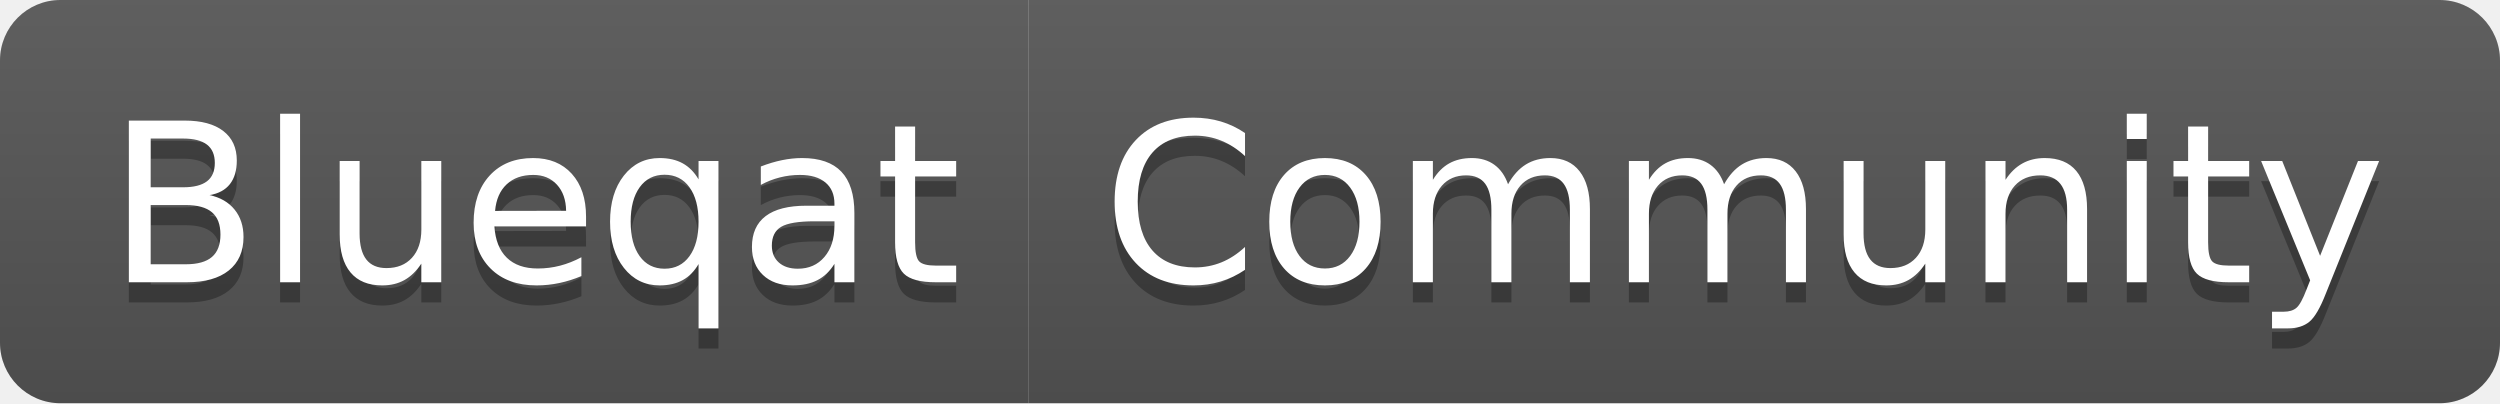
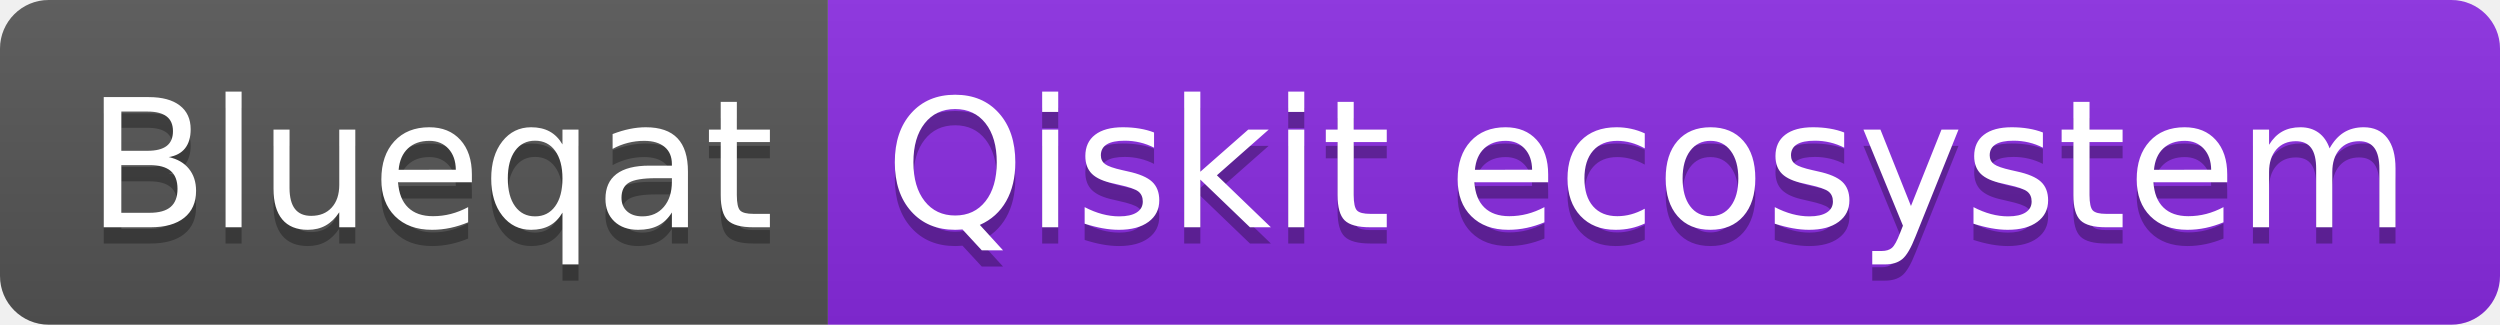
- <svg xmlns="http://www.w3.org/2000/svg" width="124" height="20" role="img" aria-label="Blueqat: Community">
+ <svg xmlns="http://www.w3.org/2000/svg" width="154" height="20" role="img" aria-label="Blueqat: Qiskit ecosystem">
  <linearGradient id="s" x2="0" y2="100%">
    <stop offset="0" stop-color="#bbb" stop-opacity=".1" />
    <stop offset="1" stop-opacity=".1" />
  </linearGradient>
  <clipPath id="r">
-     <rect width="124" height="20" rx="3" fill="#fff" />
+     <rect width="154" height="20" rx="3" fill="#fff" />
  </clipPath>
  <g clip-path="url(#r)">
    <rect width="51" height="20" fill="#555" />
-     <rect x="51" width="73" height="20" fill="#555" />
-     <rect width="124" height="20" fill="url(#s)" />
+     <rect x="51" width="103" height="20" fill="blueviolet" />
+     <rect width="154" height="20" fill="url(#s)" />
  </g>
  <g fill="#fff" text-anchor="middle" font-family="Verdana,Geneva,DejaVu Sans,sans-serif" text-rendering="geometricPrecision" font-size="110">
    <text aria-hidden="true" x="265" y="150" fill="#010101" fill-opacity=".3" transform="scale(.1)" textLength="410">Blueqat</text>
    <text x="265" y="140" transform="scale(.1)" fill="#fff" textLength="410">Blueqat</text>
-     <text aria-hidden="true" x="865" y="150" fill="#010101" fill-opacity=".3" transform="scale(.1)" textLength="630">Community</text>
-     <text x="865" y="140" transform="scale(.1)" fill="#fff" textLength="630">Community</text>
+     <text aria-hidden="true" x="1015" y="150" fill="#010101" fill-opacity=".3" transform="scale(.1)" textLength="930">Qiskit ecosystem</text>
+     <text x="1015" y="140" transform="scale(.1)" fill="#fff" textLength="930">Qiskit ecosystem</text>
  </g>
</svg>
